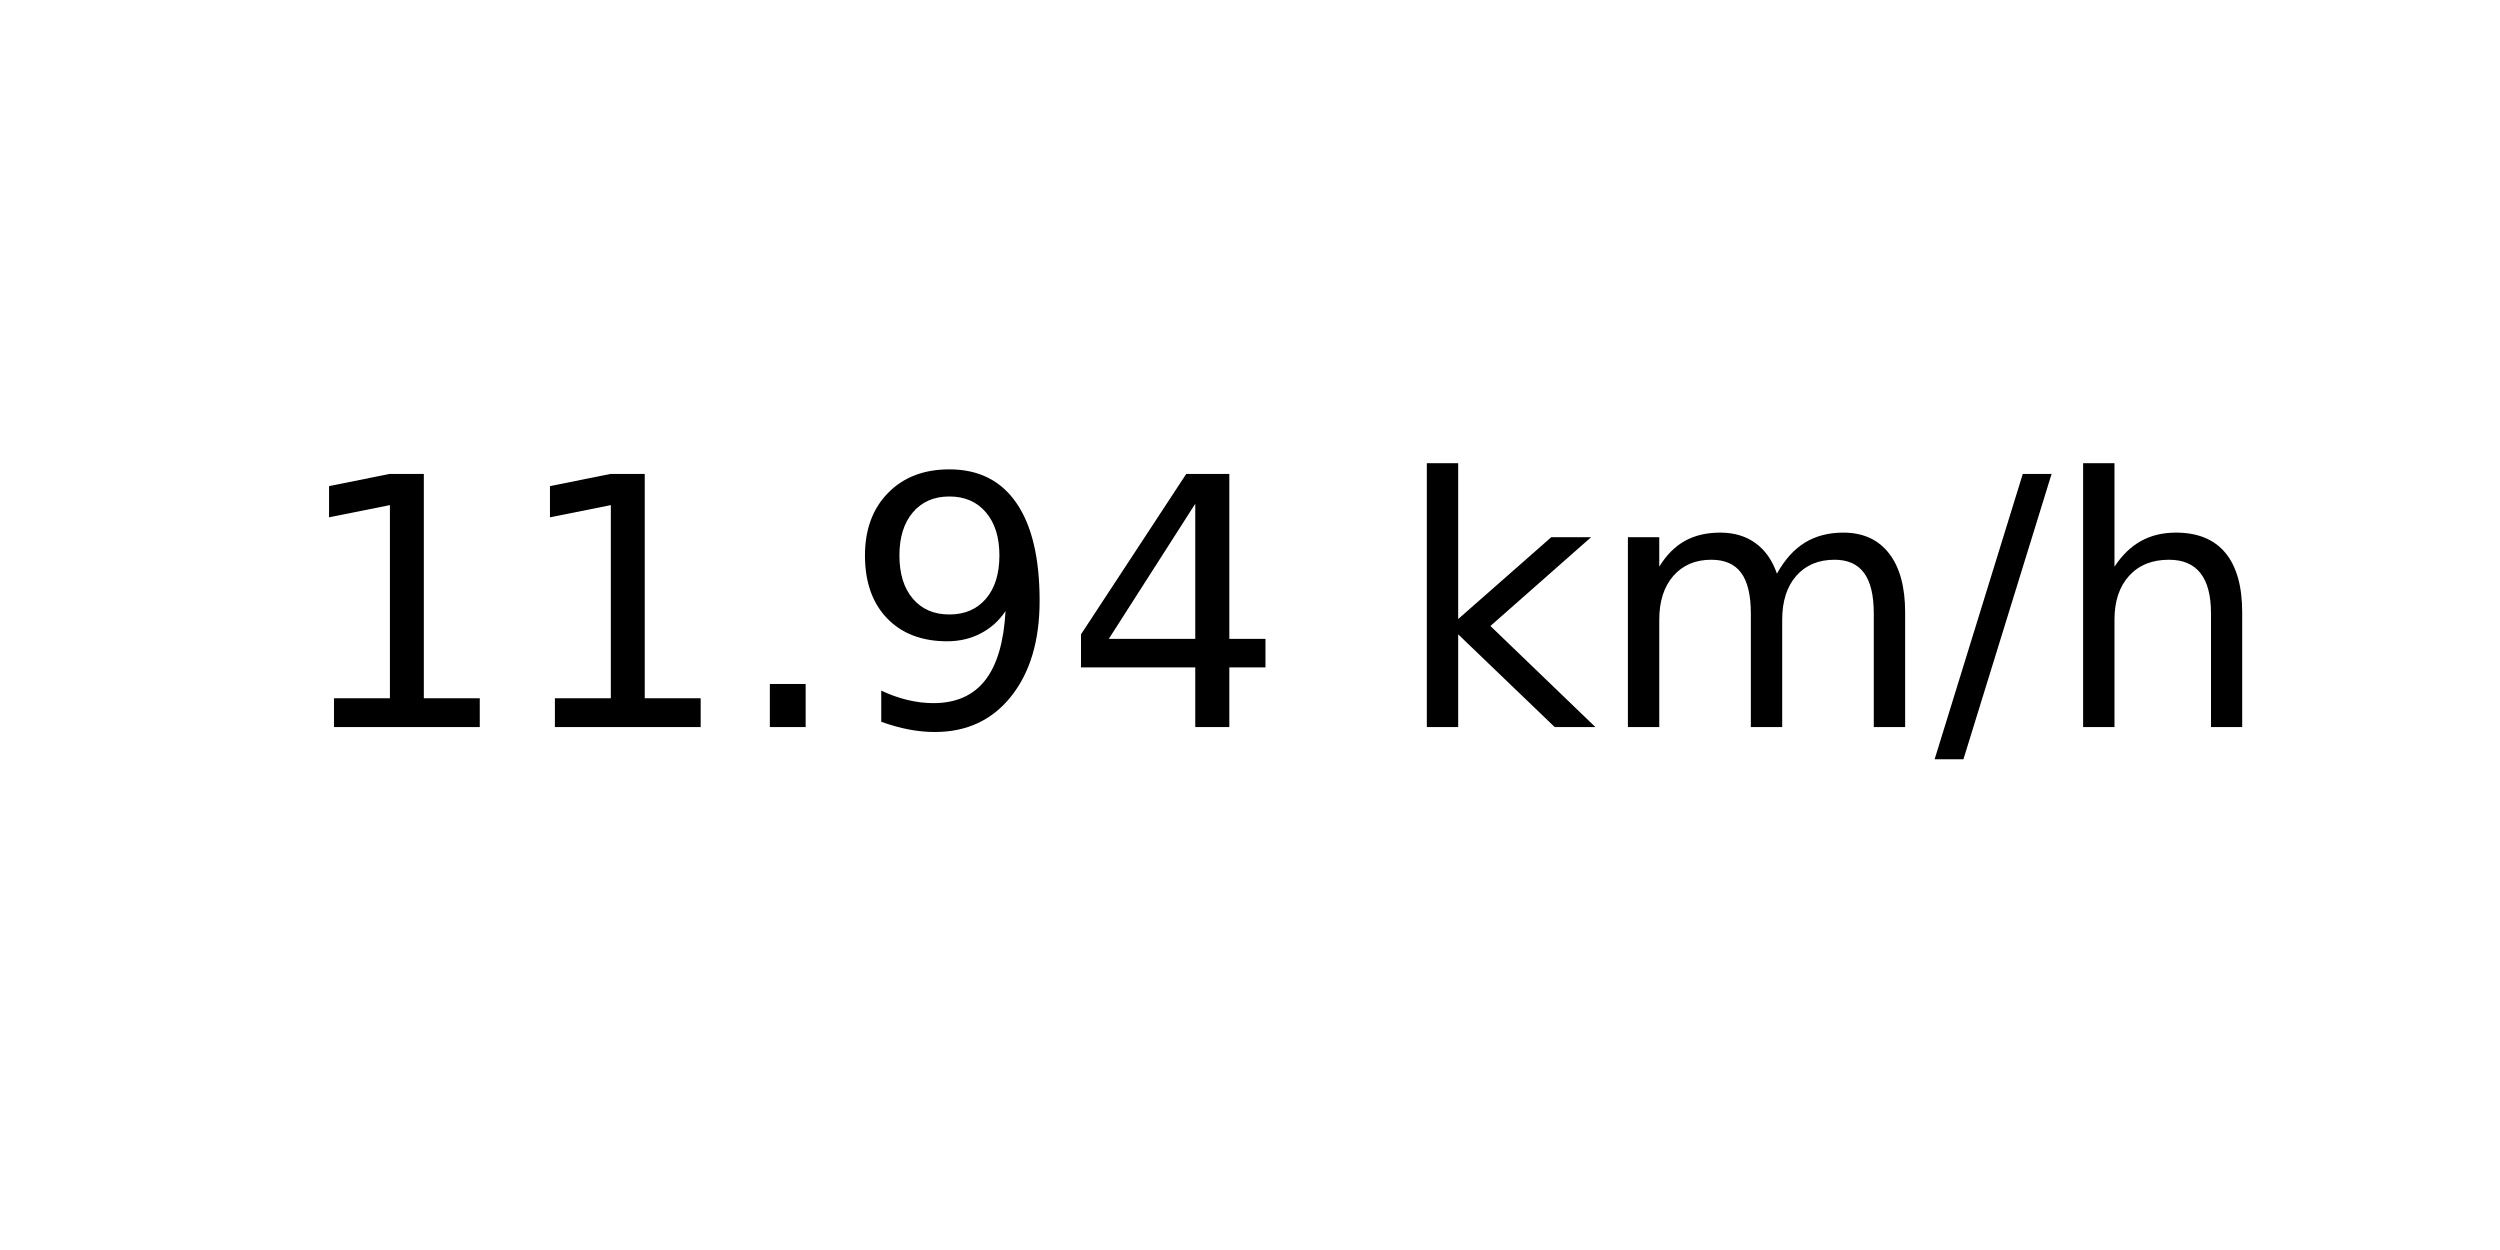
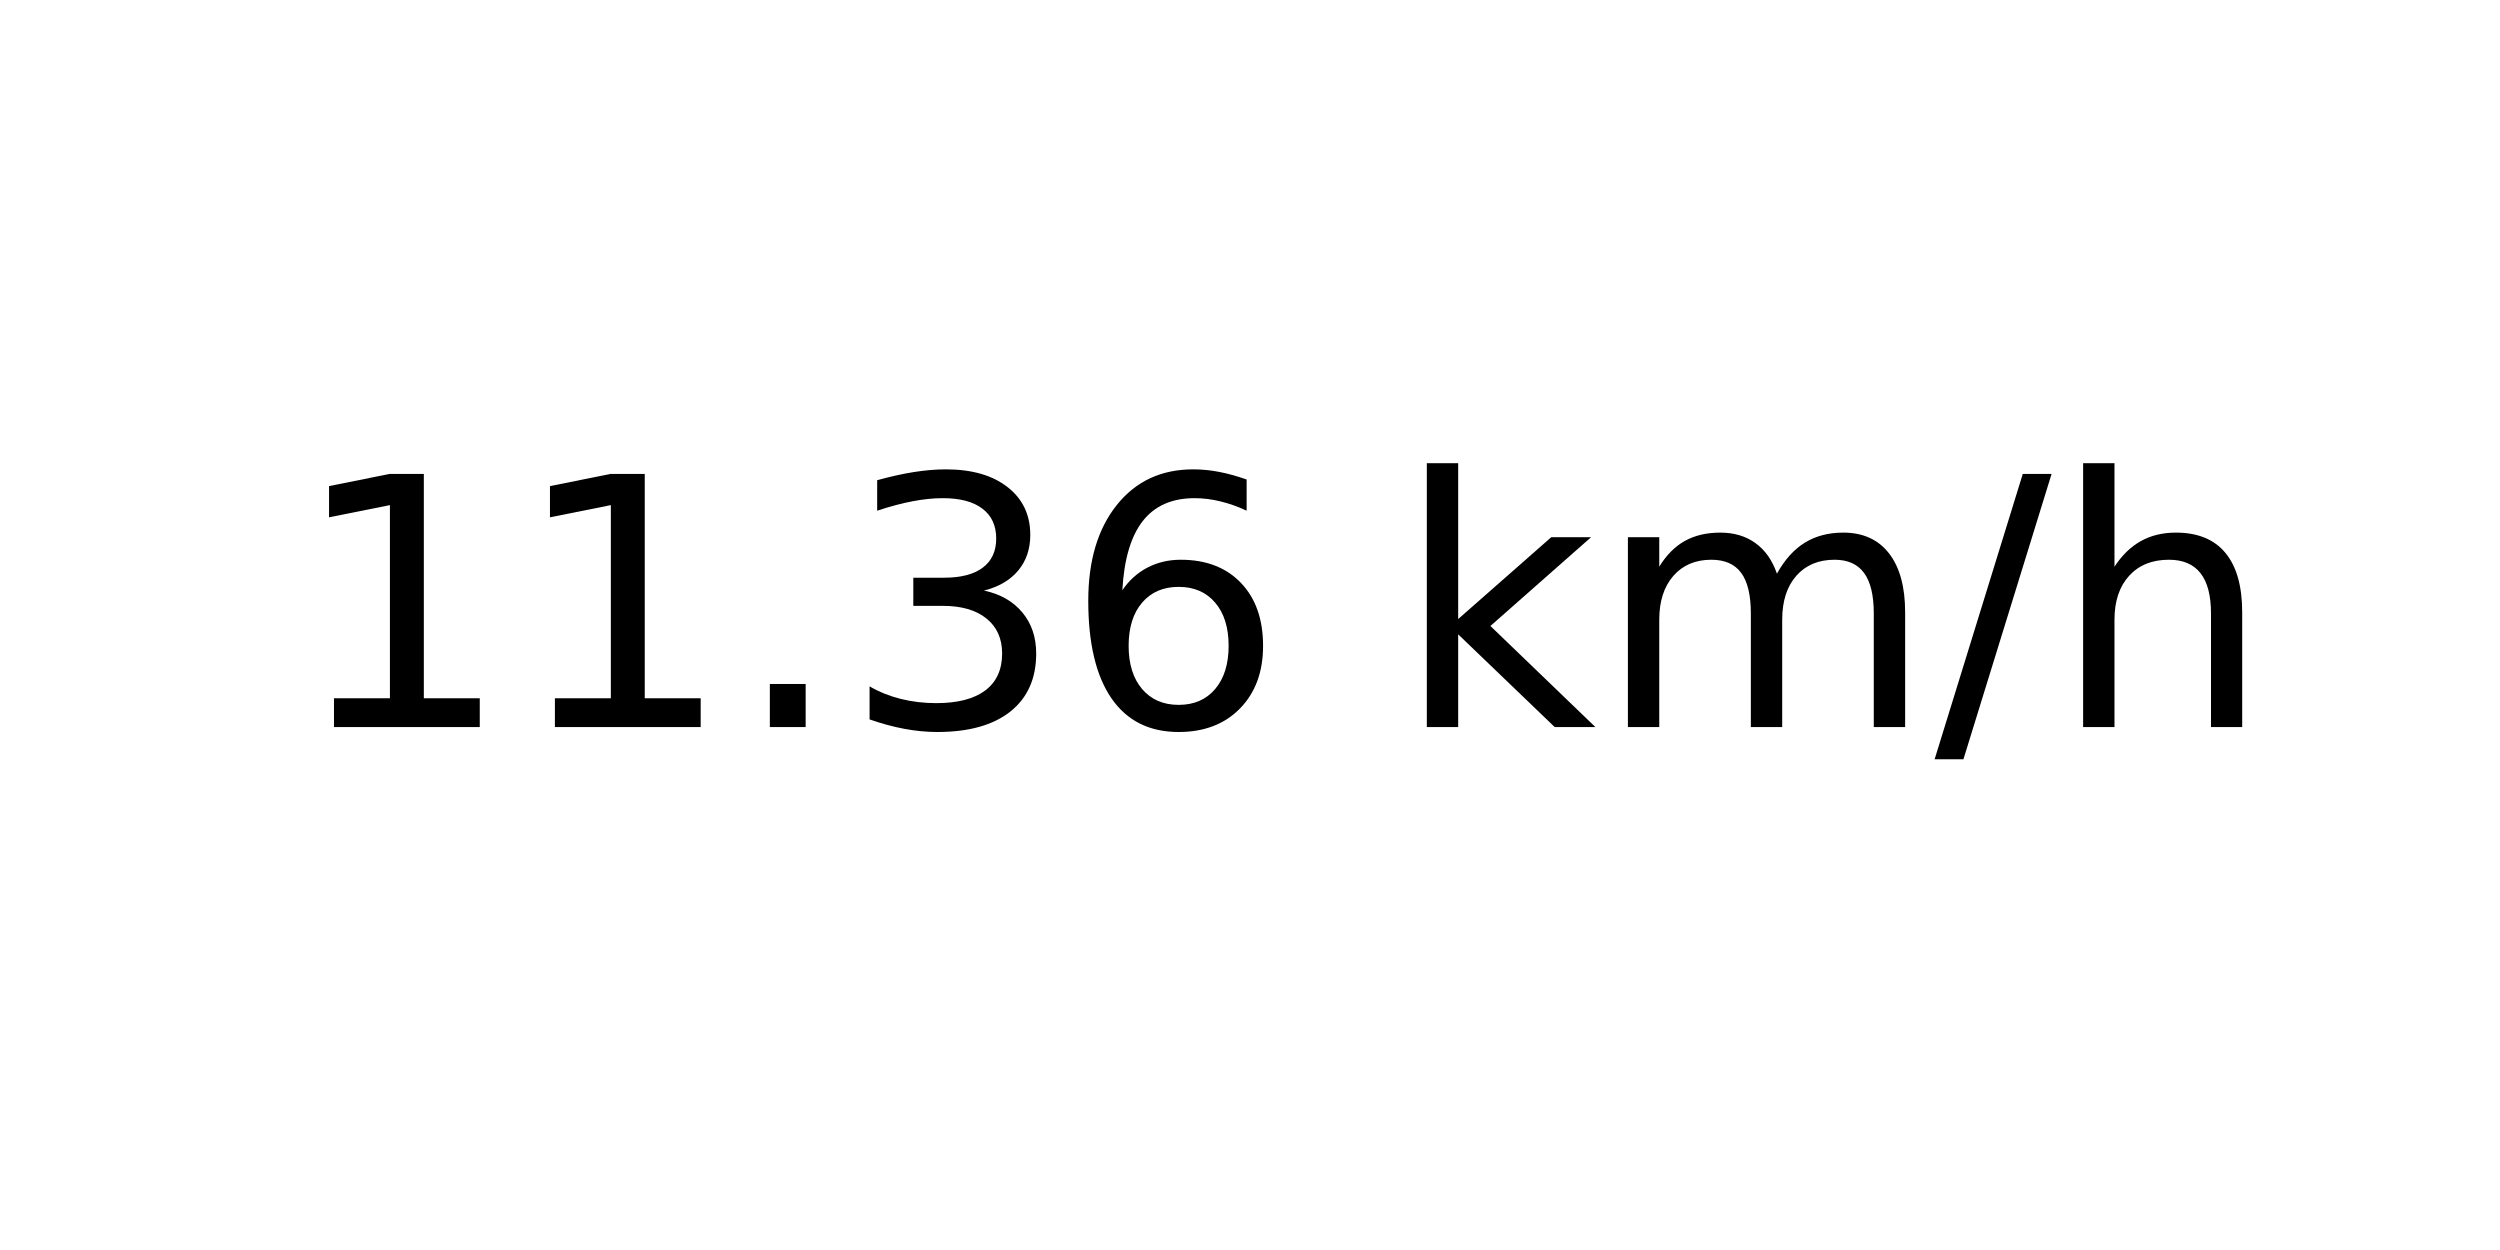
<svg xmlns="http://www.w3.org/2000/svg" xmlns:xlink="http://www.w3.org/1999/xlink" width="72pt" height="36pt" viewBox="0 0 72 36" version="1.1">
  <defs>
    <style type="text/css">*{stroke-linejoin: round; stroke-linecap: butt}</style>
  </defs>
  <g id="figure_1">
    <g id="axes_1">
      <g id="text_1">
        <g transform="translate(8.378125 20.93937) scale(0.1 -0.1)">
          <defs>
            <path id="DejaVuSans-31" d="M 794 531  L 1825 531  L 1825 4091  L 703 3866  L 703 4441  L 1819 4666  L 2450 4666  L 2450 531  L 3481 531  L 3481 0  L 794 0  L 794 531  z " transform="scale(0.015625)" />
            <path id="DejaVuSans-2e" d="M 684 794  L 1344 794  L 1344 0  L 684 0  L 684 794  z " transform="scale(0.015625)" />
-             <path id="DejaVuSans-39" d="M 703 97  L 703 672  Q 941 559 1184 500  Q 1428 441 1663 441  Q 2288 441 2617 861  Q 2947 1281 2994 2138  Q 2813 1869 2534 1725  Q 2256 1581 1919 1581  Q 1219 1581 811 2004  Q 403 2428 403 3163  Q 403 3881 828 4315  Q 1253 4750 1959 4750  Q 2769 4750 3195 4129  Q 3622 3509 3622 2328  Q 3622 1225 3098 567  Q 2575 -91 1691 -91  Q 1453 -91 1209 -44  Q 966 3 703 97  z M 1959 2075  Q 2384 2075 2632 2365  Q 2881 2656 2881 3163  Q 2881 3666 2632 3958  Q 2384 4250 1959 4250  Q 1534 4250 1286 3958  Q 1038 3666 1038 3163  Q 1038 2656 1286 2365  Q 1534 2075 1959 2075  z " transform="scale(0.015625)" />
-             <path id="DejaVuSans-34" d="M 2419 4116  L 825 1625  L 2419 1625  L 2419 4116  z M 2253 4666  L 3047 4666  L 3047 1625  L 3713 1625  L 3713 1100  L 3047 1100  L 3047 0  L 2419 0  L 2419 1100  L 313 1100  L 313 1709  L 2253 4666  z " transform="scale(0.015625)" />
+             <path id="DejaVuSans-33" d="M 2597 2516  Q 3050 2419 3304 2112  Q 3559 1806 3559 1356  Q 3559 666 3084 287  Q 2609 -91 1734 -91  Q 1441 -91 1130 -33  Q 819 25 488 141  L 488 750  Q 750 597 1062 519  Q 1375 441 1716 441  Q 2309 441 2620 675  Q 2931 909 2931 1356  Q 2931 1769 2642 2001  Q 2353 2234 1838 2234  L 1294 2234  L 1294 2753  L 1863 2753  Q 2328 2753 2575 2939  Q 2822 3125 2822 3475  Q 2822 3834 2567 4026  Q 2313 4219 1838 4219  Q 1578 4219 1281 4162  Q 984 4106 628 3988  L 628 4550  Q 988 4650 1302 4700  Q 1616 4750 1894 4750  Q 2613 4750 3031 4423  Q 3450 4097 3450 3541  Q 3450 3153 3228 2886  Q 3006 2619 2597 2516  z " transform="scale(0.015625)" />
+             <path id="DejaVuSans-36" d="M 2113 2584  Q 1688 2584 1439 2293  Q 1191 2003 1191 1497  Q 1191 994 1439 701  Q 1688 409 2113 409  Q 2538 409 2786 701  Q 3034 994 3034 1497  Q 3034 2003 2786 2293  Q 2538 2584 2113 2584  z M 3366 4563  L 3366 3988  Q 3128 4100 2886 4159  Q 2644 4219 2406 4219  Q 1781 4219 1451 3797  Q 1122 3375 1075 2522  Q 1259 2794 1537 2939  Q 1816 3084 2150 3084  Q 2853 3084 3261 2657  Q 3669 2231 3669 1497  Q 3669 778 3244 343  Q 2819 -91 2113 -91  Q 1303 -91 875 529  Q 447 1150 447 2328  Q 447 3434 972 4092  Q 1497 4750 2381 4750  Q 2619 4750 2861 4703  Q 3103 4656 3366 4563  z " transform="scale(0.015625)" />
            <path id="DejaVuSans-20" transform="scale(0.015625)" />
            <path id="DejaVuSans-6b" d="M 581 4863  L 1159 4863  L 1159 1991  L 2875 3500  L 3609 3500  L 1753 1863  L 3688 0  L 2938 0  L 1159 1709  L 1159 0  L 581 0  L 581 4863  z " transform="scale(0.015625)" />
            <path id="DejaVuSans-6d" d="M 3328 2828  Q 3544 3216 3844 3400  Q 4144 3584 4550 3584  Q 5097 3584 5394 3201  Q 5691 2819 5691 2113  L 5691 0  L 5113 0  L 5113 2094  Q 5113 2597 4934 2840  Q 4756 3084 4391 3084  Q 3944 3084 3684 2787  Q 3425 2491 3425 1978  L 3425 0  L 2847 0  L 2847 2094  Q 2847 2600 2669 2842  Q 2491 3084 2119 3084  Q 1678 3084 1418 2786  Q 1159 2488 1159 1978  L 1159 0  L 581 0  L 581 3500  L 1159 3500  L 1159 2956  Q 1356 3278 1631 3431  Q 1906 3584 2284 3584  Q 2666 3584 2933 3390  Q 3200 3197 3328 2828  z " transform="scale(0.015625)" />
            <path id="DejaVuSans-2f" d="M 1625 4666  L 2156 4666  L 531 -594  L 0 -594  L 1625 4666  z " transform="scale(0.015625)" />
            <path id="DejaVuSans-68" d="M 3513 2113  L 3513 0  L 2938 0  L 2938 2094  Q 2938 2591 2744 2837  Q 2550 3084 2163 3084  Q 1697 3084 1428 2787  Q 1159 2491 1159 1978  L 1159 0  L 581 0  L 581 4863  L 1159 4863  L 1159 2956  Q 1366 3272 1645 3428  Q 1925 3584 2291 3584  Q 2894 3584 3203 3211  Q 3513 2838 3513 2113  z " transform="scale(0.015625)" />
          </defs>
          <use xlink:href="#DejaVuSans-31" />
          <use xlink:href="#DejaVuSans-31" x="63.623" />
          <use xlink:href="#DejaVuSans-2e" x="127.246" />
-           <use xlink:href="#DejaVuSans-39" x="159.033" />
-           <use xlink:href="#DejaVuSans-34" x="222.656" />
+           <use xlink:href="#DejaVuSans-33" x="159.033" />
+           <use xlink:href="#DejaVuSans-36" x="222.656" />
          <use xlink:href="#DejaVuSans-20" x="286.279" />
          <use xlink:href="#DejaVuSans-6b" x="318.066" />
          <use xlink:href="#DejaVuSans-6d" x="375.977" />
          <use xlink:href="#DejaVuSans-2f" x="473.389" />
          <use xlink:href="#DejaVuSans-68" x="507.08" />
        </g>
      </g>
    </g>
  </g>
</svg>
